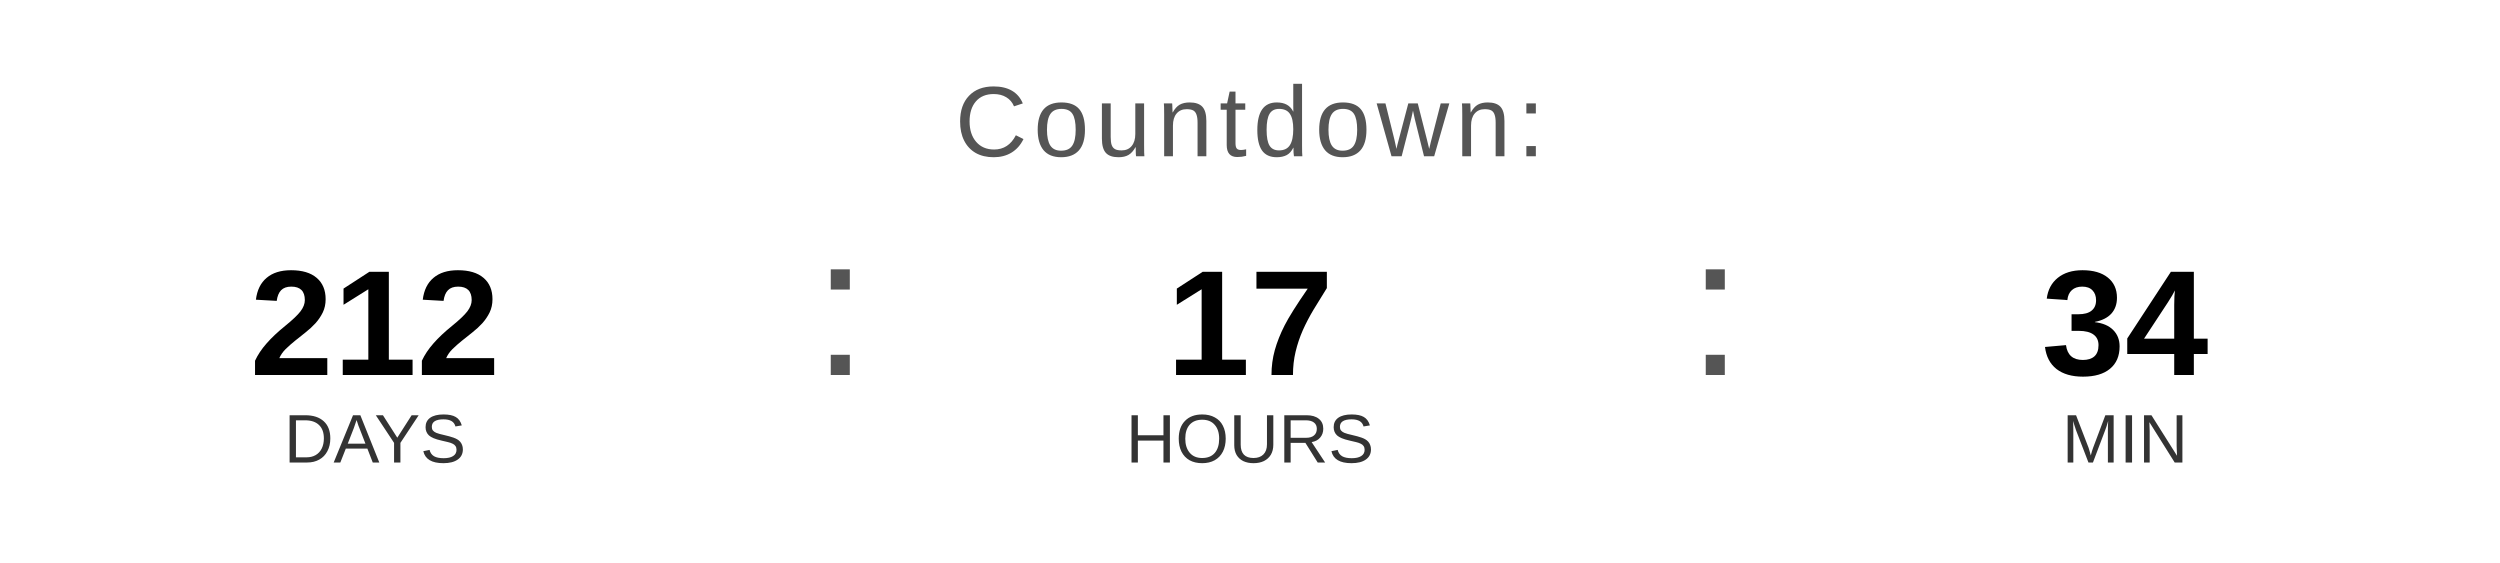
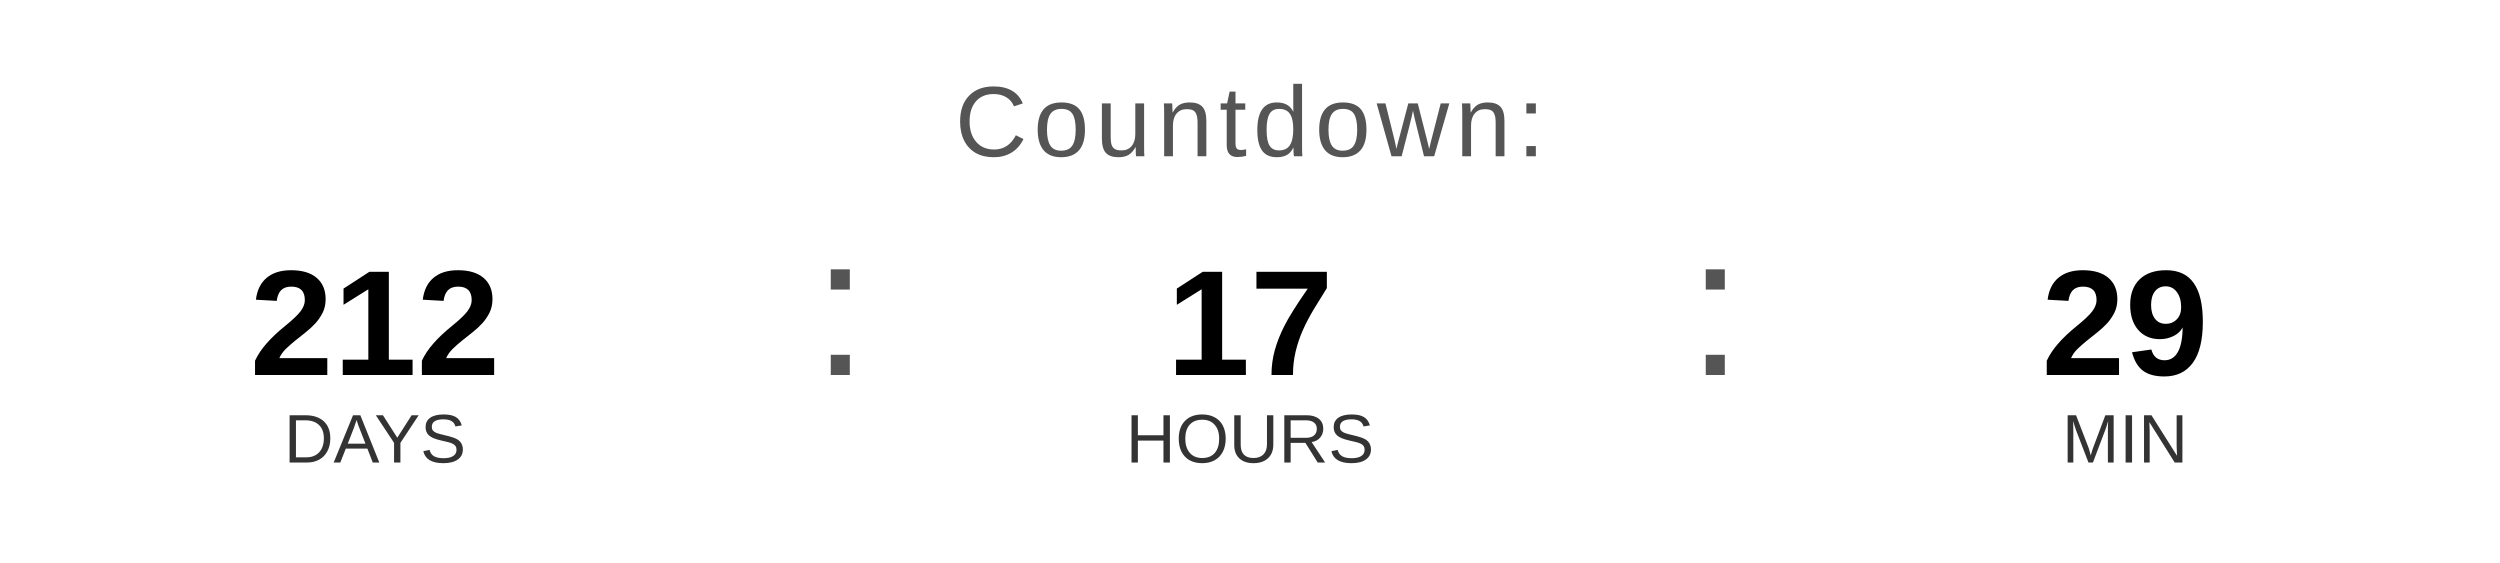
<svg xmlns="http://www.w3.org/2000/svg" width="400" height="90" viewBox="0 0 400 90">
  <text x="200" y="25" font-family="Arial, Helvetica, sans-serif" font-size="16" fill="#555555" text-anchor="middle" letter-spacing="1">
    Countdown:
  </text>
  <text x="60" y="60" font-family="Arial, Helvetica, sans-serif" font-size="24" font-weight="bold" fill="#000000" text-anchor="middle">212</text>
  <text x="60" y="74" font-family="Arial, Helvetica, sans-serif" font-size="11" fill="#333333" text-anchor="middle">DAYS</text>
  <text x="130" y="60" font-family="Arial, sans-serif" font-size="32" fill="#555555">:</text>
  <text x="200" y="60" font-family="Arial, Helvetica, sans-serif" font-size="24" font-weight="bold" fill="#000000" text-anchor="middle">17</text>
  <text x="200" y="74" font-family="Arial, Helvetica, sans-serif" font-size="11" fill="#333333" text-anchor="middle">HOURS</text>
  <text x="270" y="60" font-family="Arial, sans-serif" font-size="32" fill="#555555">:</text>
-   <text x="340" y="60" font-family="Arial, Helvetica, sans-serif" font-size="24" font-weight="bold" fill="#000000" text-anchor="middle">34</text>
+   <text x="340" y="60" font-family="Arial, Helvetica, sans-serif" font-size="24" font-weight="bold" fill="#000000" text-anchor="middle">29</text>
  <text x="340" y="74" font-family="Arial, Helvetica, sans-serif" font-size="11" fill="#333333" text-anchor="middle">MIN</text>
</svg>
